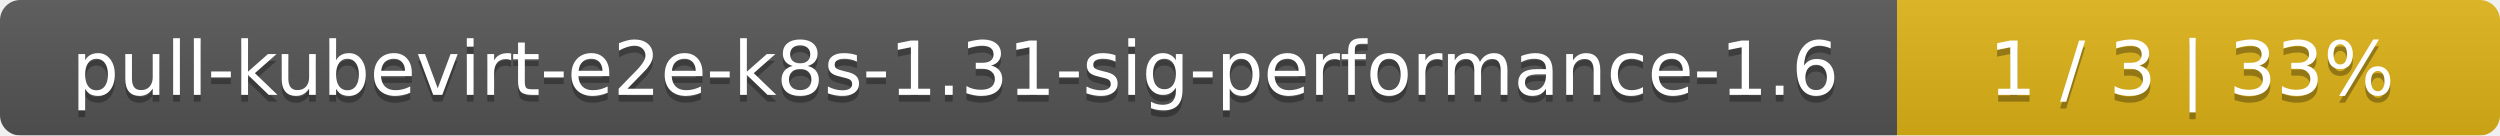
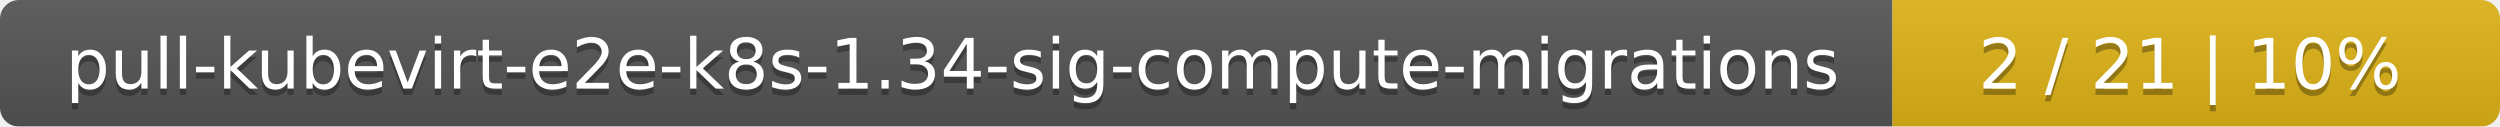
- <svg xmlns="http://www.w3.org/2000/svg" width="369" height="20">
+ <svg xmlns="http://www.w3.org/2000/svg" width="395" height="20">
  <linearGradient id="smooth" x2="0" y2="100%">
    <stop offset="0" stop-color="#bbb" stop-opacity=".1" />
    <stop offset="1" stop-opacity=".1" />
  </linearGradient>
  <mask id="round">
-     <rect width="369" height="20" rx="3" fill="#fff" />
+     <rect width="395" height="20" rx="3" fill="#fff" />
  </mask>
  <g mask="url(#round)">
-     <rect width="280" height="20" fill="#555" />
-     <rect x="280" width="89" height="20" fill="#dfb317" />
-     <rect width="369" height="20" fill="url(#smooth)" />
+     <rect width="299" height="20" fill="#555" />
+     <rect x="299" width="96" height="20" fill="#dfb317" />
+     <rect width="395" height="20" fill="url(#smooth)" />
  </g>
  <g fill="#fff" text-anchor="middle" font-family="DejaVu Sans,Verdana,Geneva,sans-serif" font-size="11">
-     <text x="141" y="15" fill="#010101" fill-opacity=".3">pull-kubevirt-e2e-k8s-1.31-sig-performance-1.6</text>
-     <text x="141" y="14">pull-kubevirt-e2e-k8s-1.31-sig-performance-1.6</text>
-     <text x="323.5" y="15" fill="#010101" fill-opacity=".3">1 / 3    |    33%</text>
-     <text x="323.5" y="14">1 / 3    |    33%</text>
+     <text x="150.5" y="15" fill="#010101" fill-opacity=".3">pull-kubevirt-e2e-k8s-1.34-sig-compute-migrations</text>
+     <text x="150.5" y="14">pull-kubevirt-e2e-k8s-1.34-sig-compute-migrations</text>
+     <text x="346" y="15" fill="#010101" fill-opacity=".3">2 / 21    |    10%</text>
+     <text x="346" y="14">2 / 21    |    10%</text>
  </g>
</svg>
